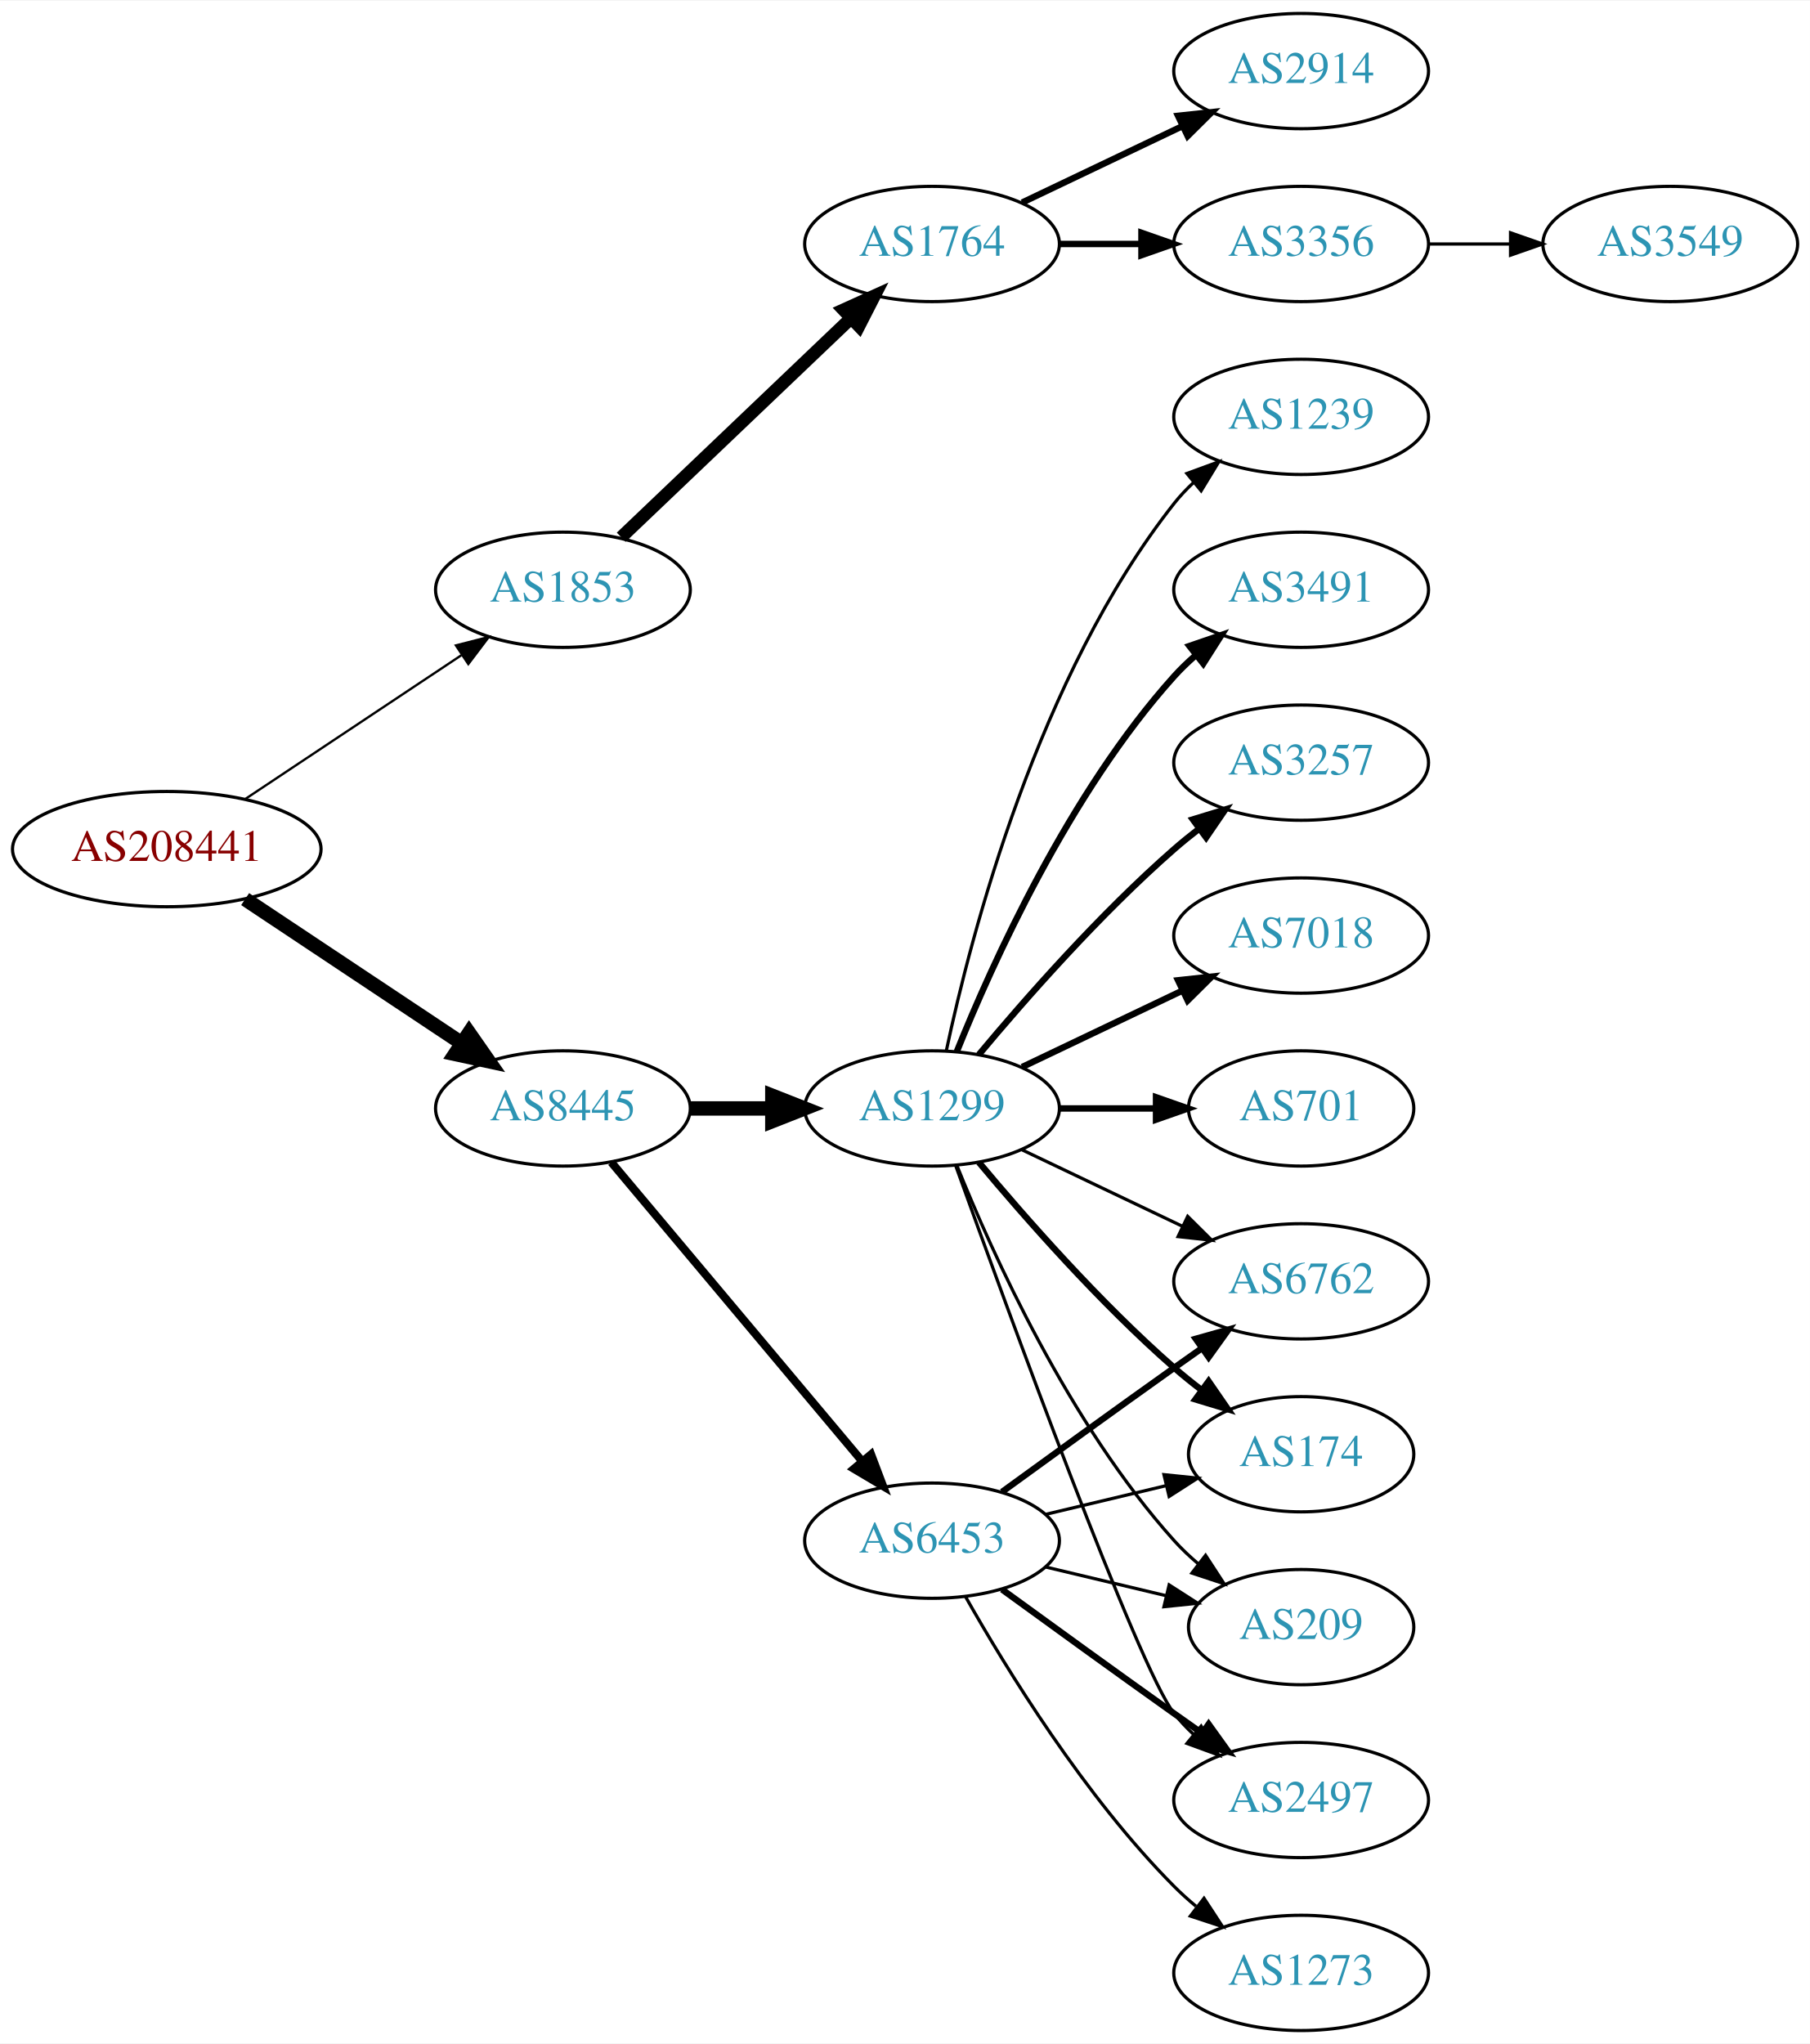
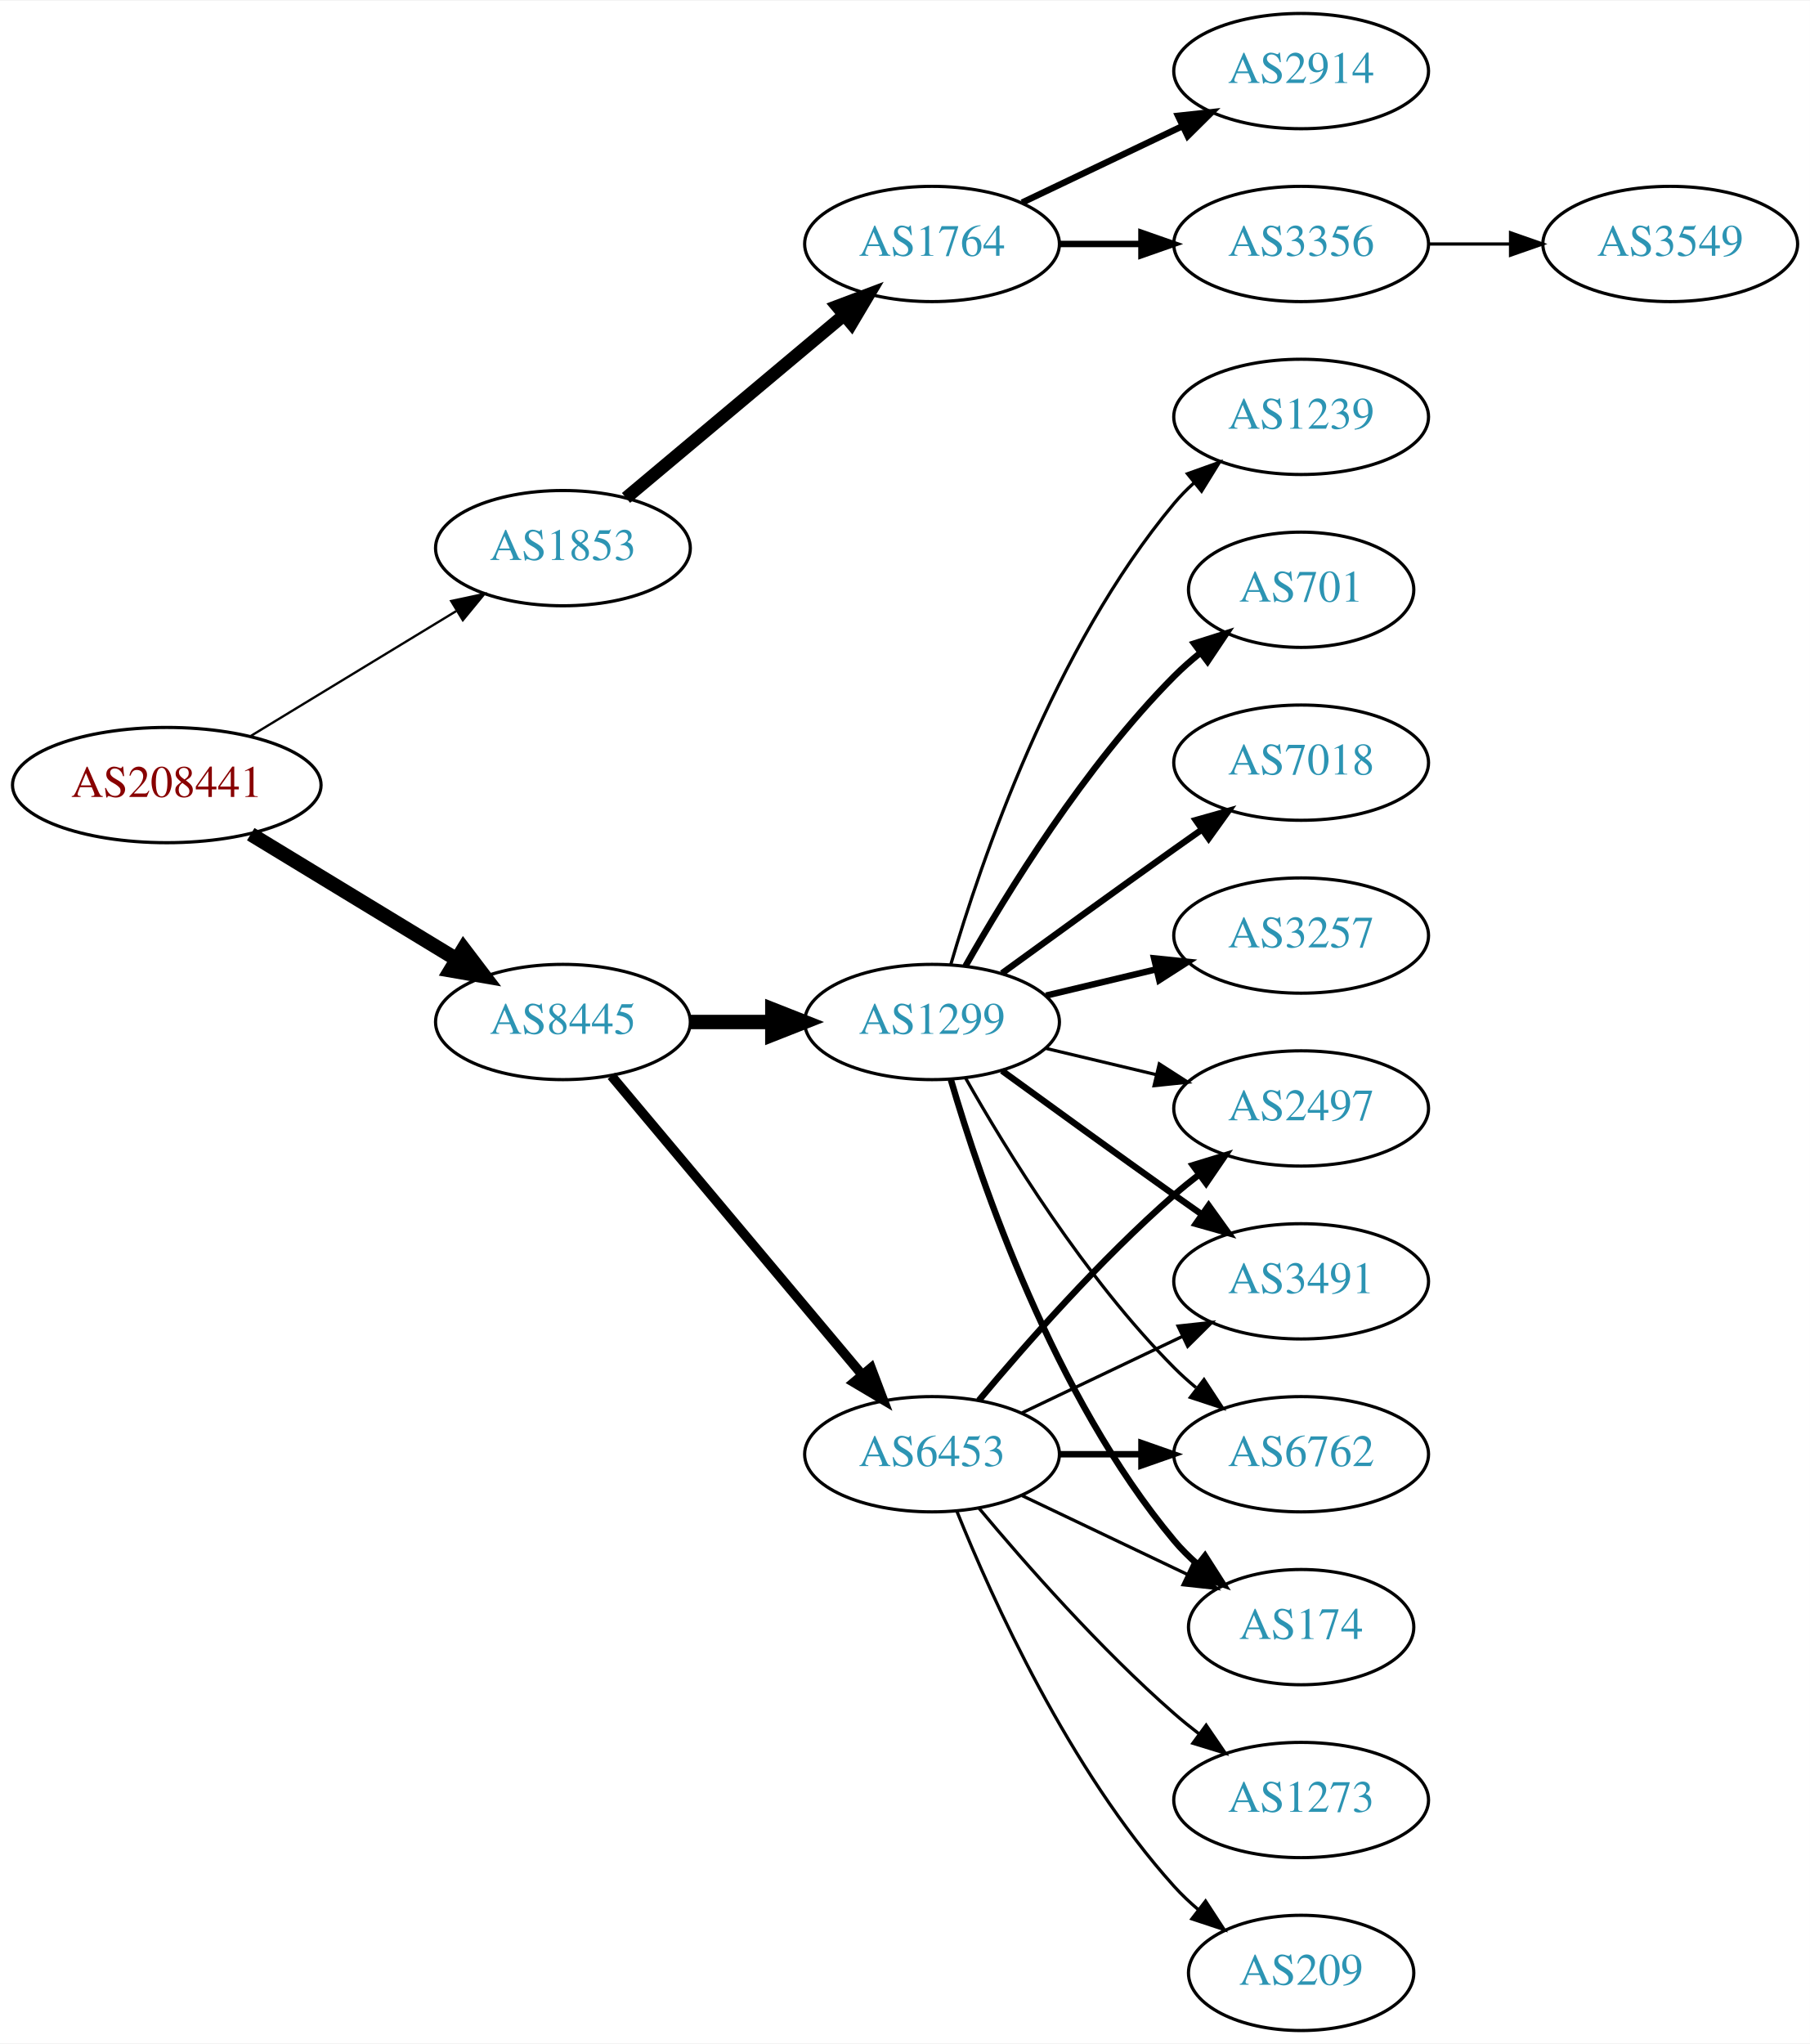
<svg xmlns="http://www.w3.org/2000/svg" xmlns:xlink="http://www.w3.org/1999/xlink" width="565pt" height="638pt" viewBox="0.00 0.00 565.36 638.00">
  <g id="graph0" class="graph" transform="scale(1 1) rotate(0) translate(4 634)">
    <polygon fill="white" stroke="none" points="-4,4 -4,-634 561.363,-634 561.363,4 -4,4" />
    <g id="node1" class="node">
      <g id="a_node1">
        <a xlink:href="/asn/208441" xlink:title="AS208441 ~ Amt der Salzburger Landesregierung [AT]">
-           <ellipse fill="#ffffff" stroke="black" cx="48.096" cy="-369" rx="48.192" ry="18" />
-           <text text-anchor="middle" x="48.096" y="-365.3" font-family="Times,serif" font-size="14.00" fill="#880000">AS208441</text>
+           <ellipse fill="#ffffff" stroke="black" cx="48.096" cy="-389" rx="48.192" ry="18" />
+           <text text-anchor="middle" x="48.096" y="-385.3" font-family="Times,serif" font-size="14.00" fill="#880000">AS208441</text>
        </a>
      </g>
    </g>
    <g id="node2" class="node">
      <g id="a_node2">
        <a xlink:href="/asn/1853" xlink:title="AS1853 ~ ACOnet Backbone [AT]">
-           <ellipse fill="#ffffff" stroke="black" cx="171.838" cy="-450" rx="39.794" ry="18" />
-           <text text-anchor="middle" x="171.838" y="-446.3" font-family="Times,serif" font-size="14.00" fill="#2c94b3">AS1853</text>
+           <ellipse fill="#ffffff" stroke="black" cx="171.838" cy="-463" rx="39.794" ry="18" />
+           <text text-anchor="middle" x="171.838" y="-459.3" font-family="Times,serif" font-size="14.00" fill="#2c94b3">AS1853</text>
        </a>
      </g>
    </g>
    <g id="edge1" class="edge">
-       <path fill="none" stroke="black" stroke-width="0.72" d="M72.569,-384.618C91.795,-397.409 119.147,-415.608 140.115,-429.559" />
-       <polygon fill="black" stroke="black" stroke-width="0.72" points="138.403,-432.624 148.668,-435.249 142.281,-426.796 138.403,-432.624" />
+       <path fill="none" stroke="black" stroke-width="0.72" d="M74.321,-404.333C92.923,-415.64 118.383,-431.116 138.483,-443.333" />
+       <polygon fill="black" stroke="black" stroke-width="0.72" points="136.934,-446.488 147.297,-448.691 140.57,-440.506 136.934,-446.488" />
    </g>
    <g id="node3" class="node">
      <g id="a_node3">
        <a xlink:href="/asn/8445" xlink:title="AS8445 ~ SALZBURG-AG-AS [AT]">
-           <ellipse fill="#ffffff" stroke="black" cx="171.838" cy="-288" rx="39.794" ry="18" />
-           <text text-anchor="middle" x="171.838" y="-284.3" font-family="Times,serif" font-size="14.00" fill="#2c94b3">AS8445</text>
+           <ellipse fill="#ffffff" stroke="black" cx="171.838" cy="-315" rx="39.794" ry="18" />
+           <text text-anchor="middle" x="171.838" y="-311.3" font-family="Times,serif" font-size="14.00" fill="#2c94b3">AS8445</text>
        </a>
      </g>
    </g>
    <g id="edge2" class="edge">
-       <path fill="none" stroke="black" stroke-width="4.5" d="M72.569,-353.382C91.795,-340.591 119.147,-322.392 140.115,-308.441" />
-       <polygon fill="black" stroke="black" stroke-width="4.5" points="142.523,-311.568 148.668,-302.751 138.161,-305.012 142.523,-311.568" />
+       <path fill="none" stroke="black" stroke-width="4.5" d="M74.321,-373.667C92.923,-362.36 118.383,-346.884 138.483,-334.667" />
+       <polygon fill="black" stroke="black" stroke-width="4.5" points="140.797,-337.868 147.297,-329.309 136.707,-331.139 140.797,-337.868" />
    </g>
    <g id="node4" class="node">
      <g id="a_node4">
        <a xlink:href="/asn/1764" xlink:title="AS1764 ~ NEXTLAYER-AS [AT]">
          <ellipse fill="#ffffff" stroke="black" cx="287.131" cy="-558" rx="39.794" ry="18" />
          <text text-anchor="middle" x="287.131" y="-554.3" font-family="Times,serif" font-size="14.00" fill="#2c94b3">AS1764</text>
        </a>
      </g>
    </g>
    <g id="edge3" class="edge">
-       <path fill="none" stroke="black" stroke-width="4" d="M190.045,-466.403C209.12,-484.587 240.04,-514.063 261.638,-534.651" />
-       <polygon fill="black" stroke="black" stroke-width="4" points="259.48,-537.43 269.133,-541.797 264.31,-532.363 259.48,-537.43" />
+       <path fill="none" stroke="black" stroke-width="4" d="M191.546,-478.687C210.077,-494.227 238.634,-518.172 259.523,-535.689" />
+       <polygon fill="black" stroke="black" stroke-width="4" points="257.484,-538.546 267.395,-542.289 261.981,-533.182 257.484,-538.546" />
    </g>
    <g id="node8" class="node">
      <g id="a_node8">
-         <a xlink:href="/asn/6453" xlink:title="AS6453 ~ TATA COMMUNICATIONS (AMERICA) INC [US]">
-           <ellipse fill="#ffffff" stroke="black" cx="287.131" cy="-153" rx="39.794" ry="18" />
-           <text text-anchor="middle" x="287.131" y="-149.3" font-family="Times,serif" font-size="14.00" fill="#2c94b3">AS6453</text>
+         <a xlink:href="/asn/1299" xlink:title="AS1299 ~ Telia Carrier [EU]">
+           <ellipse fill="#ffffff" stroke="black" cx="287.131" cy="-315" rx="39.794" ry="18" />
+           <text text-anchor="middle" x="287.131" y="-311.3" font-family="Times,serif" font-size="14.00" fill="#2c94b3">AS1299</text>
        </a>
      </g>
    </g>
    <g id="edge7" class="edge">
-       <path fill="none" stroke="black" stroke-width="2.531" d="M186.958,-271.175C206.632,-247.731 242.436,-205.066 265.215,-177.924" />
-       <polygon fill="black" stroke="black" stroke-width="2.531" points="268.086,-179.947 271.833,-170.037 262.724,-175.447 268.086,-179.947" />
+       <path fill="none" stroke="black" stroke-width="4.5" d="M211.51,-315C219.713,-315 228.477,-315 237.009,-315" />
+       <polygon fill="black" stroke="black" stroke-width="4.5" points="237.248,-318.938 247.248,-315 237.248,-311.063 237.248,-318.938" />
    </g>
    <g id="node9" class="node">
      <g id="a_node9">
-         <a xlink:href="/asn/1299" xlink:title="AS1299 ~ Telia Carrier [EU]">
-           <ellipse fill="#ffffff" stroke="black" cx="287.131" cy="-288" rx="39.794" ry="18" />
-           <text text-anchor="middle" x="287.131" y="-284.3" font-family="Times,serif" font-size="14.00" fill="#2c94b3">AS1299</text>
+         <a xlink:href="/asn/6453" xlink:title="AS6453 ~ TATA COMMUNICATIONS (AMERICA) INC [US]">
+           <ellipse fill="#ffffff" stroke="black" cx="287.131" cy="-180" rx="39.794" ry="18" />
+           <text text-anchor="middle" x="287.131" y="-176.3" font-family="Times,serif" font-size="14.00" fill="#2c94b3">AS6453</text>
        </a>
      </g>
    </g>
    <g id="edge8" class="edge">
-       <path fill="none" stroke="black" stroke-width="4.5" d="M211.51,-288C219.713,-288 228.477,-288 237.009,-288" />
-       <polygon fill="black" stroke="black" stroke-width="4.5" points="237.248,-291.938 247.248,-288 237.248,-284.063 237.248,-291.938" />
+       <path fill="none" stroke="black" stroke-width="3" d="M186.958,-298.175C206.632,-274.731 242.436,-232.066 265.215,-204.924" />
+       <polygon fill="black" stroke="black" stroke-width="3" points="268.086,-206.947 271.833,-197.037 262.724,-202.447 268.086,-206.947" />
    </g>
    <g id="node5" class="node">
      <g id="a_node5">
        <a xlink:href="/asn/2914" xlink:title="AS2914 ~ NTT America, Inc. [US]">
          <ellipse fill="#ffffff" stroke="black" cx="402.424" cy="-612" rx="39.794" ry="18" />
          <text text-anchor="middle" x="402.424" y="-608.3" font-family="Times,serif" font-size="14.00" fill="#2c94b3">AS2914</text>
        </a>
      </g>
    </g>
    <g id="edge4" class="edge">
      <path fill="none" stroke="black" stroke-width="2" d="M315.267,-570.934C330.261,-578.081 349.082,-587.052 365.306,-594.785" />
      <polygon fill="black" stroke="black" stroke-width="2" points="363.976,-598.028 374.509,-599.171 366.988,-591.709 363.976,-598.028" />
    </g>
    <g id="node6" class="node">
      <g id="a_node6">
        <a xlink:href="/asn/3356" xlink:title="AS3356 ~ Level 3 Parent, LLC [US]">
          <ellipse fill="#ffffff" stroke="black" cx="402.424" cy="-558" rx="39.794" ry="18" />
          <text text-anchor="middle" x="402.424" y="-554.3" font-family="Times,serif" font-size="14.00" fill="#2c94b3">AS3356</text>
        </a>
      </g>
    </g>
    <g id="edge5" class="edge">
      <path fill="none" stroke="black" stroke-width="2" d="M326.803,-558C335.006,-558 343.77,-558 352.302,-558" />
      <polygon fill="black" stroke="black" stroke-width="2" points="352.541,-561.5 362.541,-558 352.541,-554.5 352.541,-561.5" />
    </g>
    <g id="node7" class="node">
      <g id="a_node7">
        <a xlink:href="/asn/3549" xlink:title="AS3549 ~ Level 3 Parent, LLC [US]">
          <ellipse fill="#ffffff" stroke="black" cx="517.717" cy="-558" rx="39.794" ry="18" />
          <text text-anchor="middle" x="517.717" y="-554.3" font-family="Times,serif" font-size="14.00" fill="#2c94b3">AS3549</text>
        </a>
      </g>
    </g>
    <g id="edge6" class="edge">
      <path fill="none" stroke="black" d="M442.096,-558C450.299,-558 459.063,-558 467.595,-558" />
      <polygon fill="black" stroke="black" points="467.834,-561.5 477.834,-558 467.834,-554.5 467.834,-561.5" />
    </g>
    <g id="node10" class="node">
      <g id="a_node10">
        <a xlink:href="/asn/2497" xlink:title="AS2497 ~ Internet Initiative Japan Inc. [JP]">
-           <ellipse fill="#ffffff" stroke="black" cx="402.424" cy="-72" rx="39.794" ry="18" />
-           <text text-anchor="middle" x="402.424" y="-68.3" font-family="Times,serif" font-size="14.00" fill="#2c94b3">AS2497</text>
+           <ellipse fill="#ffffff" stroke="black" cx="402.424" cy="-288" rx="39.794" ry="18" />
+           <text text-anchor="middle" x="402.424" y="-284.3" font-family="Times,serif" font-size="14.00" fill="#2c94b3">AS2497</text>
        </a>
      </g>
    </g>
    <g id="edge9" class="edge">
-       <path fill="none" stroke="black" stroke-width="2" d="M308.979,-137.778C323.913,-126.909 344.527,-111.975 362.777,-99 365.598,-96.995 368.541,-94.915 371.489,-92.841" />
-       <polygon fill="black" stroke="black" stroke-width="2" points="373.535,-95.681 379.714,-87.074 369.516,-89.95 373.535,-95.681" />
+       <path fill="none" stroke="black" d="M322.738,-306.752C333.609,-304.162 345.764,-301.265 357.206,-298.538" />
+       <polygon fill="black" stroke="black" points="358.112,-301.92 367.029,-296.197 356.49,-295.111 358.112,-301.92" />
    </g>
    <g id="node11" class="node">
      <g id="a_node11">
-         <a xlink:href="/asn/6762" xlink:title="AS6762 ~ TELECOM ITALIA SPARKLE S.p.A. [IT]">
+         <a xlink:href="/asn/3491" xlink:title="AS3491 ~ PCCW Global, Inc. [US]">
          <ellipse fill="#ffffff" stroke="black" cx="402.424" cy="-234" rx="39.794" ry="18" />
-           <text text-anchor="middle" x="402.424" y="-230.3" font-family="Times,serif" font-size="14.00" fill="#2c94b3">AS6762</text>
+           <text text-anchor="middle" x="402.424" y="-230.3" font-family="Times,serif" font-size="14.00" fill="#2c94b3">AS3491</text>
        </a>
      </g>
    </g>
    <g id="edge10" class="edge">
-       <path fill="none" stroke="black" stroke-width="2" d="M308.979,-168.222C323.913,-179.091 344.527,-194.025 362.777,-207 365.598,-209.005 368.541,-211.085 371.489,-213.159" />
-       <polygon fill="black" stroke="black" stroke-width="2" points="369.516,-216.05 379.714,-218.926 373.535,-210.319 369.516,-216.05" />
+       <path fill="none" stroke="black" stroke-width="2" d="M308.979,-299.778C323.913,-288.909 344.527,-273.975 362.777,-261 365.598,-258.995 368.541,-256.915 371.489,-254.841" />
+       <polygon fill="black" stroke="black" stroke-width="2" points="373.535,-257.681 379.714,-249.074 369.516,-251.95 373.535,-257.681" />
    </g>
    <g id="node12" class="node">
      <g id="a_node12">
-         <a xlink:href="/asn/174" xlink:title="AS174 ~ Cogent Communications [US]">
-           <ellipse fill="#ffffff" stroke="black" cx="402.424" cy="-180" rx="35.194" ry="18" />
-           <text text-anchor="middle" x="402.424" y="-176.3" font-family="Times,serif" font-size="14.00" fill="#2c94b3">AS174</text>
+         <a xlink:href="/asn/7018" xlink:title="AS7018 ~ AT&amp;T Services, Inc. [US]">
+           <ellipse fill="#ffffff" stroke="black" cx="402.424" cy="-396" rx="39.794" ry="18" />
+           <text text-anchor="middle" x="402.424" y="-392.3" font-family="Times,serif" font-size="14.00" fill="#2c94b3">AS7018</text>
        </a>
      </g>
    </g>
    <g id="edge11" class="edge">
-       <path fill="none" stroke="black" d="M322.738,-161.248C334.533,-164.058 347.837,-167.229 360.105,-170.153" />
-       <polygon fill="black" stroke="black" points="359.571,-173.624 370.11,-172.537 361.194,-166.814 359.571,-173.624" />
+       <path fill="none" stroke="black" stroke-width="2" d="M308.979,-330.222C323.913,-341.091 344.527,-356.025 362.777,-369 365.598,-371.005 368.541,-373.085 371.489,-375.159" />
+       <polygon fill="black" stroke="black" stroke-width="2" points="369.516,-378.05 379.714,-380.926 373.535,-372.319 369.516,-378.05" />
    </g>
    <g id="node13" class="node">
      <g id="a_node13">
-         <a xlink:href="/asn/1273" xlink:title="AS1273 ~ Vodafone Group PLC [EU]">
-           <ellipse fill="#ffffff" stroke="black" cx="402.424" cy="-18" rx="39.794" ry="18" />
-           <text text-anchor="middle" x="402.424" y="-14.3" font-family="Times,serif" font-size="14.00" fill="#2c94b3">AS1273</text>
+         <a xlink:href="/asn/3257" xlink:title="AS3257 ~ GTT [DE]">
+           <ellipse fill="#ffffff" stroke="black" cx="402.424" cy="-342" rx="39.794" ry="18" />
+           <text text-anchor="middle" x="402.424" y="-338.3" font-family="Times,serif" font-size="14.00" fill="#2c94b3">AS3257</text>
        </a>
      </g>
    </g>
    <g id="edge12" class="edge">
-       <path fill="none" stroke="black" d="M297.591,-135.51C310.373,-112.904 334.805,-73.114 362.777,-45 364.888,-42.879 367.184,-40.812 369.57,-38.829" />
-       <polygon fill="black" stroke="black" points="372.085,-41.31 377.885,-32.444 367.822,-35.758 372.085,-41.31" />
+       <path fill="none" stroke="black" stroke-width="2" d="M322.738,-323.248C333.609,-325.838 345.764,-328.735 357.206,-331.462" />
+       <polygon fill="black" stroke="black" stroke-width="2" points="356.49,-334.889 367.029,-333.803 358.112,-328.08 356.49,-334.889" />
    </g>
    <g id="node14" class="node">
      <g id="a_node14">
-         <a xlink:href="/asn/209" xlink:title="AS209 ~ CenturyLink Communications, LLC [US]">
-           <ellipse fill="#ffffff" stroke="black" cx="402.424" cy="-126" rx="35.194" ry="18" />
-           <text text-anchor="middle" x="402.424" y="-122.3" font-family="Times,serif" font-size="14.00" fill="#2c94b3">AS209</text>
+         <a xlink:href="/asn/6762" xlink:title="AS6762 ~ TELECOM ITALIA SPARKLE S.p.A. [IT]">
+           <ellipse fill="#ffffff" stroke="black" cx="402.424" cy="-180" rx="39.794" ry="18" />
+           <text text-anchor="middle" x="402.424" y="-176.3" font-family="Times,serif" font-size="14.00" fill="#2c94b3">AS6762</text>
        </a>
      </g>
    </g>
    <g id="edge13" class="edge">
-       <path fill="none" stroke="black" d="M322.738,-144.752C334.533,-141.942 347.837,-138.771 360.105,-135.847" />
-       <polygon fill="black" stroke="black" points="361.194,-139.186 370.11,-133.463 359.571,-132.376 361.194,-139.186" />
-     </g>
-     <g id="edge15" class="edge">
-       <path fill="none" stroke="black" d="M294.504,-270.175C310.445,-225.849 351.57,-113.188 362.777,-99 364.585,-96.712 366.638,-94.538 368.832,-92.49" />
-       <polygon fill="black" stroke="black" points="371.186,-95.086 376.692,-86.034 366.743,-89.677 371.186,-95.086" />
-     </g>
-     <g id="edge14" class="edge">
-       <path fill="none" stroke="black" d="M315.267,-275.066C330.261,-267.919 349.082,-258.948 365.306,-251.215" />
-       <polygon fill="black" stroke="black" points="366.988,-254.291 374.509,-246.829 363.976,-247.972 366.988,-254.291" />
-     </g>
-     <g id="edge18" class="edge">
-       <path fill="none" stroke="black" stroke-width="2" d="M301.761,-271.183C316.044,-254.071 339.59,-227.255 362.777,-207 365.447,-204.668 368.32,-202.352 371.25,-200.114" />
-       <polygon fill="black" stroke="black" stroke-width="2" points="373.528,-202.784 379.542,-194.061 369.401,-197.13 373.528,-202.784" />
-     </g>
-     <g id="edge22" class="edge">
-       <path fill="none" stroke="black" d="M294.879,-270.213C305.93,-242.757 329.983,-189.422 362.777,-153 365.093,-150.428 367.698,-147.97 370.433,-145.657" />
-       <polygon fill="black" stroke="black" points="372.572,-148.428 378.357,-139.552 368.299,-142.883 372.572,-148.428" />
+       <path fill="none" stroke="black" d="M297.591,-297.51C310.373,-274.904 334.805,-235.114 362.777,-207 364.888,-204.879 367.184,-202.812 369.57,-200.829" />
+       <polygon fill="black" stroke="black" points="372.085,-203.31 377.885,-194.444 367.822,-197.758 372.085,-203.31" />
    </g>
    <g id="node15" class="node">
      <g id="a_node15">
-         <a xlink:href="/asn/3491" xlink:title="AS3491 ~ PCCW Global, Inc. [US]">
-           <ellipse fill="#ffffff" stroke="black" cx="402.424" cy="-450" rx="39.794" ry="18" />
-           <text text-anchor="middle" x="402.424" y="-446.3" font-family="Times,serif" font-size="14.00" fill="#2c94b3">AS3491</text>
-         </a>
-       </g>
-     </g>
-     <g id="edge16" class="edge">
-       <path fill="none" stroke="black" stroke-width="2" d="M294.879,-305.787C305.93,-333.243 329.983,-386.578 362.777,-423 364.78,-425.224 366.999,-427.363 369.331,-429.397" />
-       <polygon fill="black" stroke="black" stroke-width="2" points="367.529,-432.433 377.55,-435.873 371.862,-426.935 367.529,-432.433" />
-     </g>
-     <g id="node16" class="node">
-       <g id="a_node16">
-         <a xlink:href="/asn/3257" xlink:title="AS3257 ~ GTT [DE]">
-           <ellipse fill="#ffffff" stroke="black" cx="402.424" cy="-396" rx="39.794" ry="18" />
-           <text text-anchor="middle" x="402.424" y="-392.3" font-family="Times,serif" font-size="14.00" fill="#2c94b3">AS3257</text>
-         </a>
-       </g>
-     </g>
-     <g id="edge17" class="edge">
-       <path fill="none" stroke="black" stroke-width="2" d="M301.761,-304.817C316.044,-321.929 339.59,-348.745 362.777,-369 365.243,-371.154 367.882,-373.294 370.579,-375.372" />
-       <polygon fill="black" stroke="black" stroke-width="2" points="368.604,-378.264 378.733,-381.37 372.752,-372.625 368.604,-378.264" />
-     </g>
-     <g id="node17" class="node">
-       <g id="a_node17">
-         <a xlink:href="/asn/7018" xlink:title="AS7018 ~ ATT-INTERNET4 [US]">
-           <ellipse fill="#ffffff" stroke="black" cx="402.424" cy="-342" rx="39.794" ry="18" />
-           <text text-anchor="middle" x="402.424" y="-338.3" font-family="Times,serif" font-size="14.00" fill="#2c94b3">AS7018</text>
-         </a>
-       </g>
-     </g>
-     <g id="edge19" class="edge">
-       <path fill="none" stroke="black" stroke-width="2" d="M315.267,-300.934C330.261,-308.081 349.082,-317.052 365.306,-324.785" />
-       <polygon fill="black" stroke="black" stroke-width="2" points="363.976,-328.028 374.509,-329.171 366.988,-321.709 363.976,-328.028" />
-     </g>
-     <g id="node18" class="node">
-       <g id="a_node18">
-         <a xlink:href="/asn/701" xlink:title="AS701 ~ UUNET [US]">
-           <ellipse fill="#ffffff" stroke="black" cx="402.424" cy="-288" rx="35.194" ry="18" />
-           <text text-anchor="middle" x="402.424" y="-284.3" font-family="Times,serif" font-size="14.00" fill="#2c94b3">AS701</text>
-         </a>
-       </g>
-     </g>
-     <g id="edge20" class="edge">
-       <path fill="none" stroke="black" stroke-width="2" d="M326.803,-288C336.508,-288 346.999,-288 356.962,-288" />
-       <polygon fill="black" stroke="black" stroke-width="2" points="357.098,-291.5 367.098,-288 357.098,-284.5 357.098,-291.5" />
-     </g>
-     <g id="node19" class="node">
-       <g id="a_node19">
        <a xlink:href="/asn/1239" xlink:title="AS1239 ~ Sprint [US]">
          <ellipse fill="#ffffff" stroke="black" cx="402.424" cy="-504" rx="39.794" ry="18" />
          <text text-anchor="middle" x="402.424" y="-500.3" font-family="Times,serif" font-size="14.00" fill="#2c94b3">AS1239</text>
        </a>
      </g>
    </g>
+     <g id="edge14" class="edge">
+       <path fill="none" stroke="black" d="M293.005,-333.002C302.319,-364.844 325.136,-431.981 362.777,-477 364.648,-479.237 366.746,-481.374 368.972,-483.396" />
+       <polygon fill="black" stroke="black" points="366.916,-486.234 376.891,-489.804 371.319,-480.793 366.916,-486.234" />
+     </g>
+     <g id="node16" class="node">
+       <g id="a_node16">
+         <a xlink:href="/asn/174" xlink:title="AS174 ~ Cogent Communications [US]">
+           <ellipse fill="#ffffff" stroke="black" cx="402.424" cy="-126" rx="35.194" ry="18" />
+           <text text-anchor="middle" x="402.424" y="-122.3" font-family="Times,serif" font-size="14.00" fill="#2c94b3">AS174</text>
+         </a>
+       </g>
+     </g>
+     <g id="edge15" class="edge">
+       <path fill="none" stroke="black" stroke-width="2" d="M293.005,-296.998C302.319,-265.156 325.136,-198.019 362.777,-153 364.93,-150.426 367.384,-147.983 369.988,-145.697" />
+       <polygon fill="black" stroke="black" stroke-width="2" points="372.395,-148.257 378.099,-139.328 368.072,-142.751 372.395,-148.257" />
+     </g>
+     <g id="node17" class="node">
+       <g id="a_node17">
+         <a xlink:href="/asn/701" xlink:title="AS701 ~ UUNET [US]">
+           <ellipse fill="#ffffff" stroke="black" cx="402.424" cy="-450" rx="35.194" ry="18" />
+           <text text-anchor="middle" x="402.424" y="-446.3" font-family="Times,serif" font-size="14.00" fill="#2c94b3">AS701</text>
+         </a>
+       </g>
+     </g>
+     <g id="edge16" class="edge">
+       <path fill="none" stroke="black" stroke-width="2" d="M297.591,-332.49C310.373,-355.096 334.805,-394.886 362.777,-423 365.278,-425.513 368.038,-427.949 370.899,-430.261" />
+       <polygon fill="black" stroke="black" stroke-width="2" points="368.998,-433.21 379.097,-436.413 373.2,-427.611 368.998,-433.21" />
+     </g>
+     <g id="edge18" class="edge">
+       <path fill="none" stroke="black" stroke-width="2" d="M301.761,-196.817C316.044,-213.929 339.59,-240.745 362.777,-261 365.243,-263.154 367.882,-265.294 370.579,-267.372" />
+       <polygon fill="black" stroke="black" stroke-width="2" points="368.604,-270.264 378.733,-273.37 372.752,-264.625 368.604,-270.264" />
+     </g>
+     <g id="edge22" class="edge">
+       <path fill="none" stroke="black" d="M315.267,-192.934C330.261,-200.081 349.082,-209.052 365.306,-216.785" />
+       <polygon fill="black" stroke="black" points="363.976,-220.028 374.509,-221.171 366.988,-213.709 363.976,-220.028" />
+     </g>
+     <g id="edge17" class="edge">
+       <path fill="none" stroke="black" stroke-width="2" d="M326.803,-180C335.006,-180 343.77,-180 352.302,-180" />
+       <polygon fill="black" stroke="black" stroke-width="2" points="352.541,-183.5 362.541,-180 352.541,-176.5 352.541,-183.5" />
+     </g>
    <g id="edge21" class="edge">
-       <path fill="none" stroke="black" d="M291.621,-306.16C299.252,-342.03 320.244,-423.155 362.777,-477 364.585,-479.288 366.638,-481.462 368.832,-483.51" />
-       <polygon fill="black" stroke="black" points="366.743,-486.323 376.692,-489.966 371.186,-480.914 366.743,-486.323" />
+       <path fill="none" stroke="black" d="M315.267,-167.066C330.699,-159.71 350.185,-150.423 366.72,-142.541" />
+       <polygon fill="black" stroke="black" points="368.54,-145.551 376.062,-138.089 365.529,-139.232 368.54,-145.551" />
+     </g>
+     <g id="node18" class="node">
+       <g id="a_node18">
+         <a xlink:href="/asn/1273" xlink:title="AS1273 ~ Vodafone Group PLC [EU]">
+           <ellipse fill="#ffffff" stroke="black" cx="402.424" cy="-72" rx="39.794" ry="18" />
+           <text text-anchor="middle" x="402.424" y="-68.3" font-family="Times,serif" font-size="14.00" fill="#2c94b3">AS1273</text>
+         </a>
+       </g>
+     </g>
+     <g id="edge19" class="edge">
+       <path fill="none" stroke="black" d="M301.761,-163.183C316.044,-146.071 339.59,-119.255 362.777,-99 365.243,-96.846 367.882,-94.706 370.579,-92.628" />
+       <polygon fill="black" stroke="black" points="372.752,-95.375 378.733,-86.63 368.604,-89.736 372.752,-95.375" />
+     </g>
+     <g id="node19" class="node">
+       <g id="a_node19">
+         <a xlink:href="/asn/209" xlink:title="AS209 ~ CenturyLink Communications, LLC [US]">
+           <ellipse fill="#ffffff" stroke="black" cx="402.424" cy="-18" rx="35.194" ry="18" />
+           <text text-anchor="middle" x="402.424" y="-14.3" font-family="Times,serif" font-size="14.00" fill="#2c94b3">AS209</text>
+         </a>
+       </g>
+     </g>
+     <g id="edge20" class="edge">
+       <path fill="none" stroke="black" d="M294.879,-162.213C305.93,-134.757 329.983,-81.422 362.777,-45 365.093,-42.428 367.698,-39.969 370.433,-37.657" />
+       <polygon fill="black" stroke="black" points="372.572,-40.428 378.357,-31.552 368.299,-34.883 372.572,-40.428" />
    </g>
  </g>
</svg>
